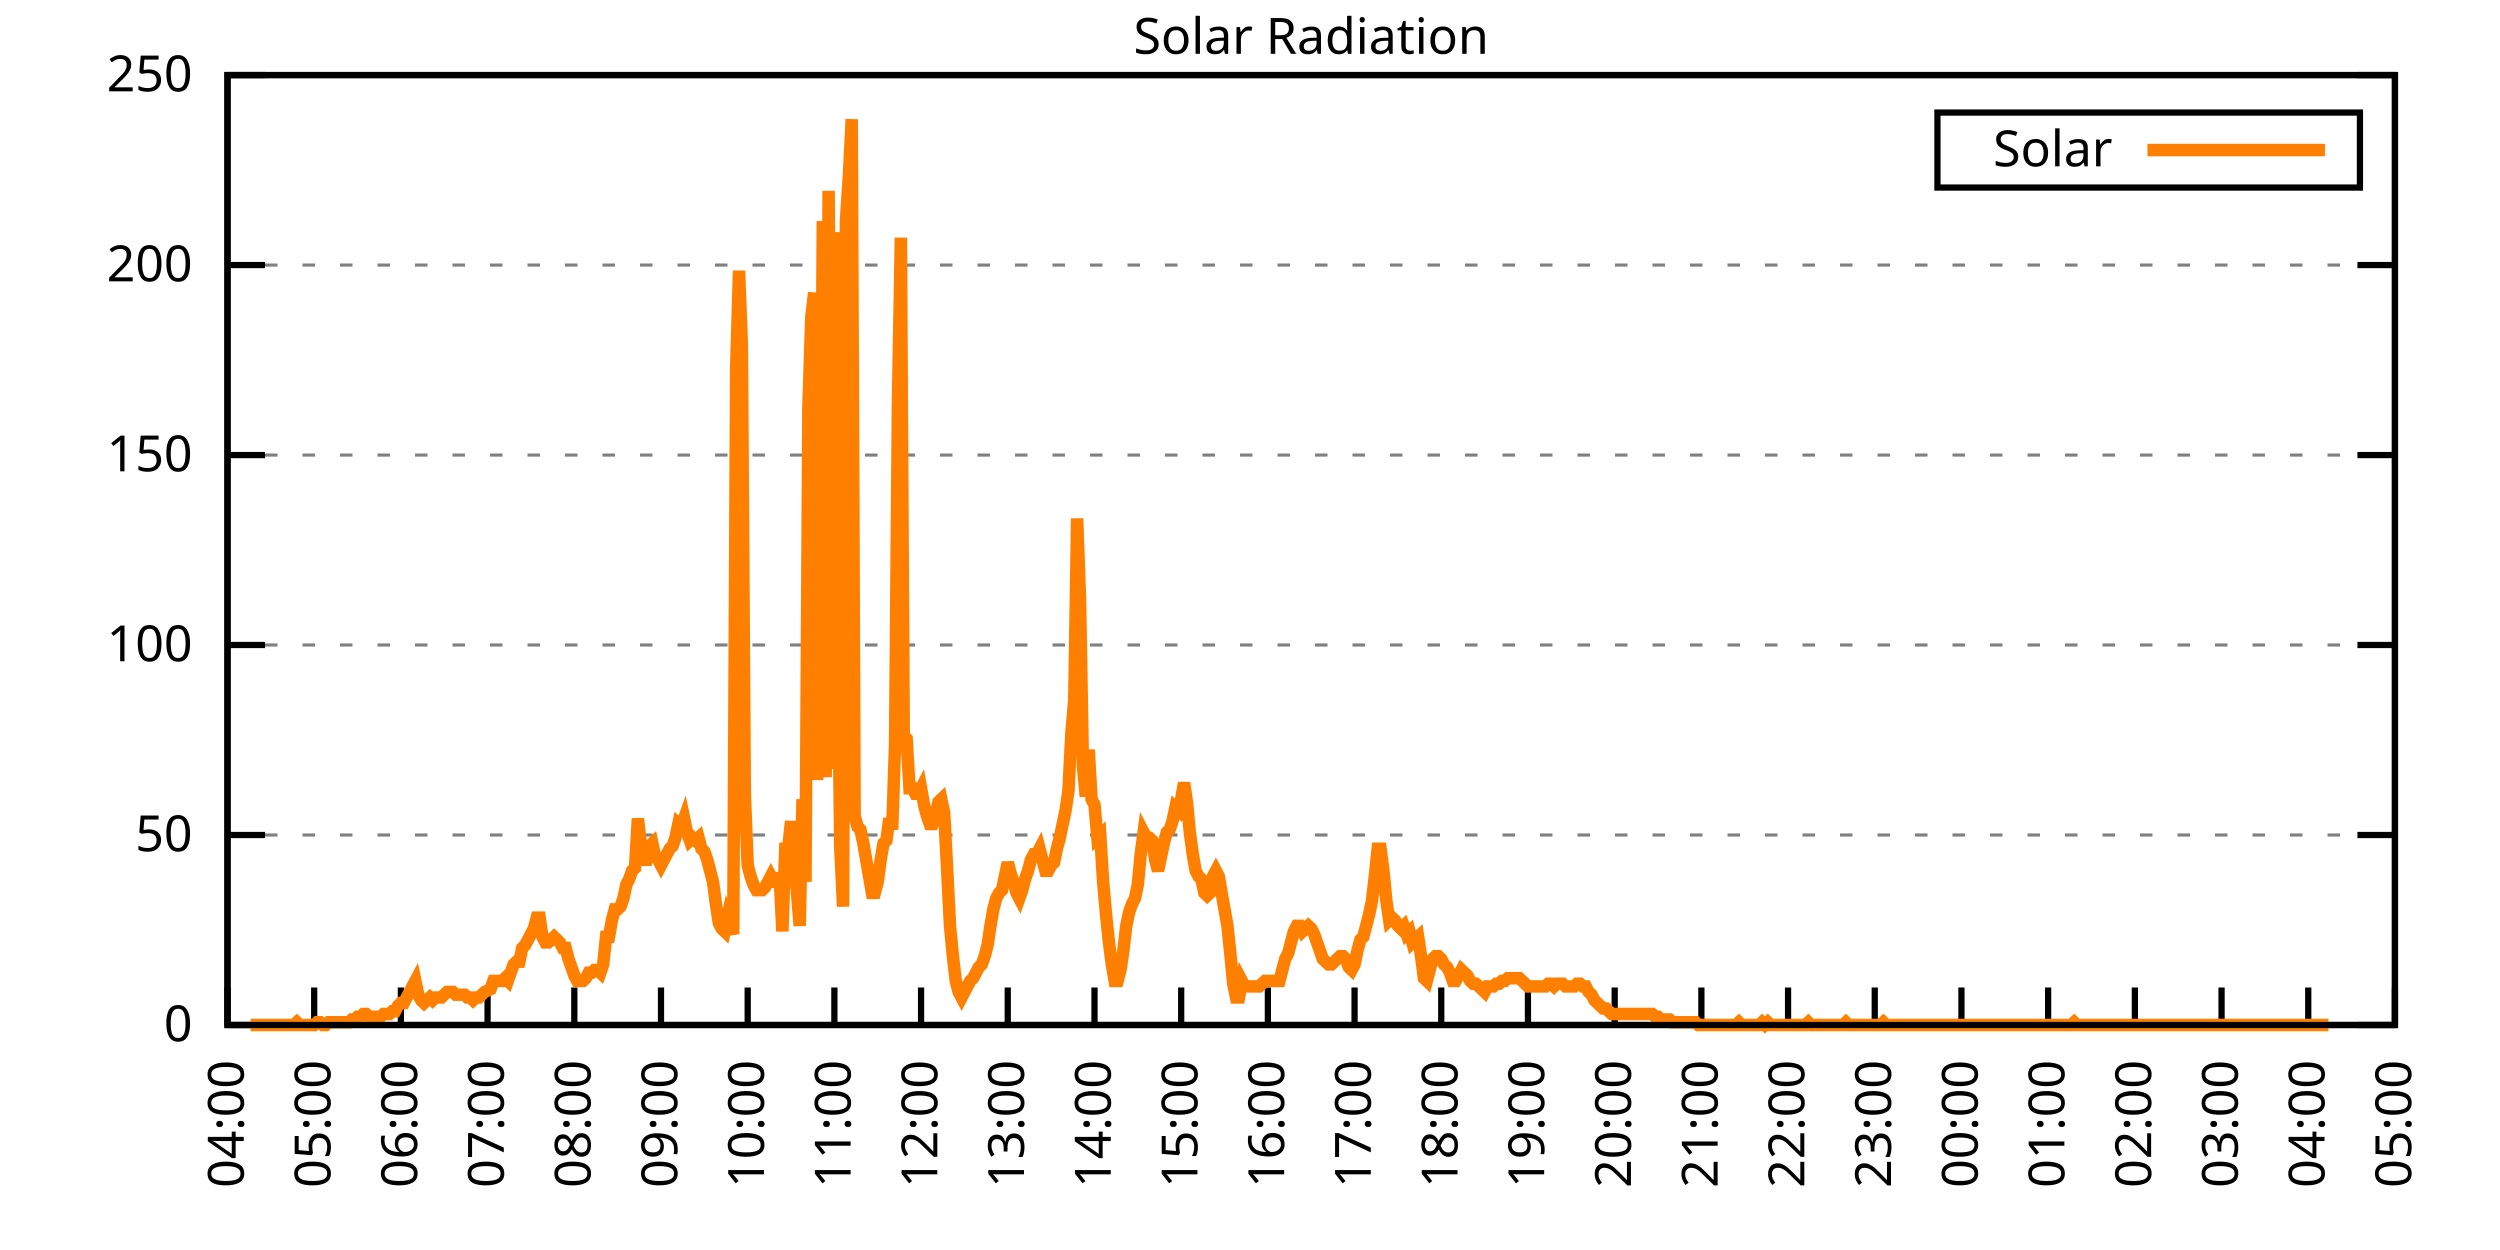
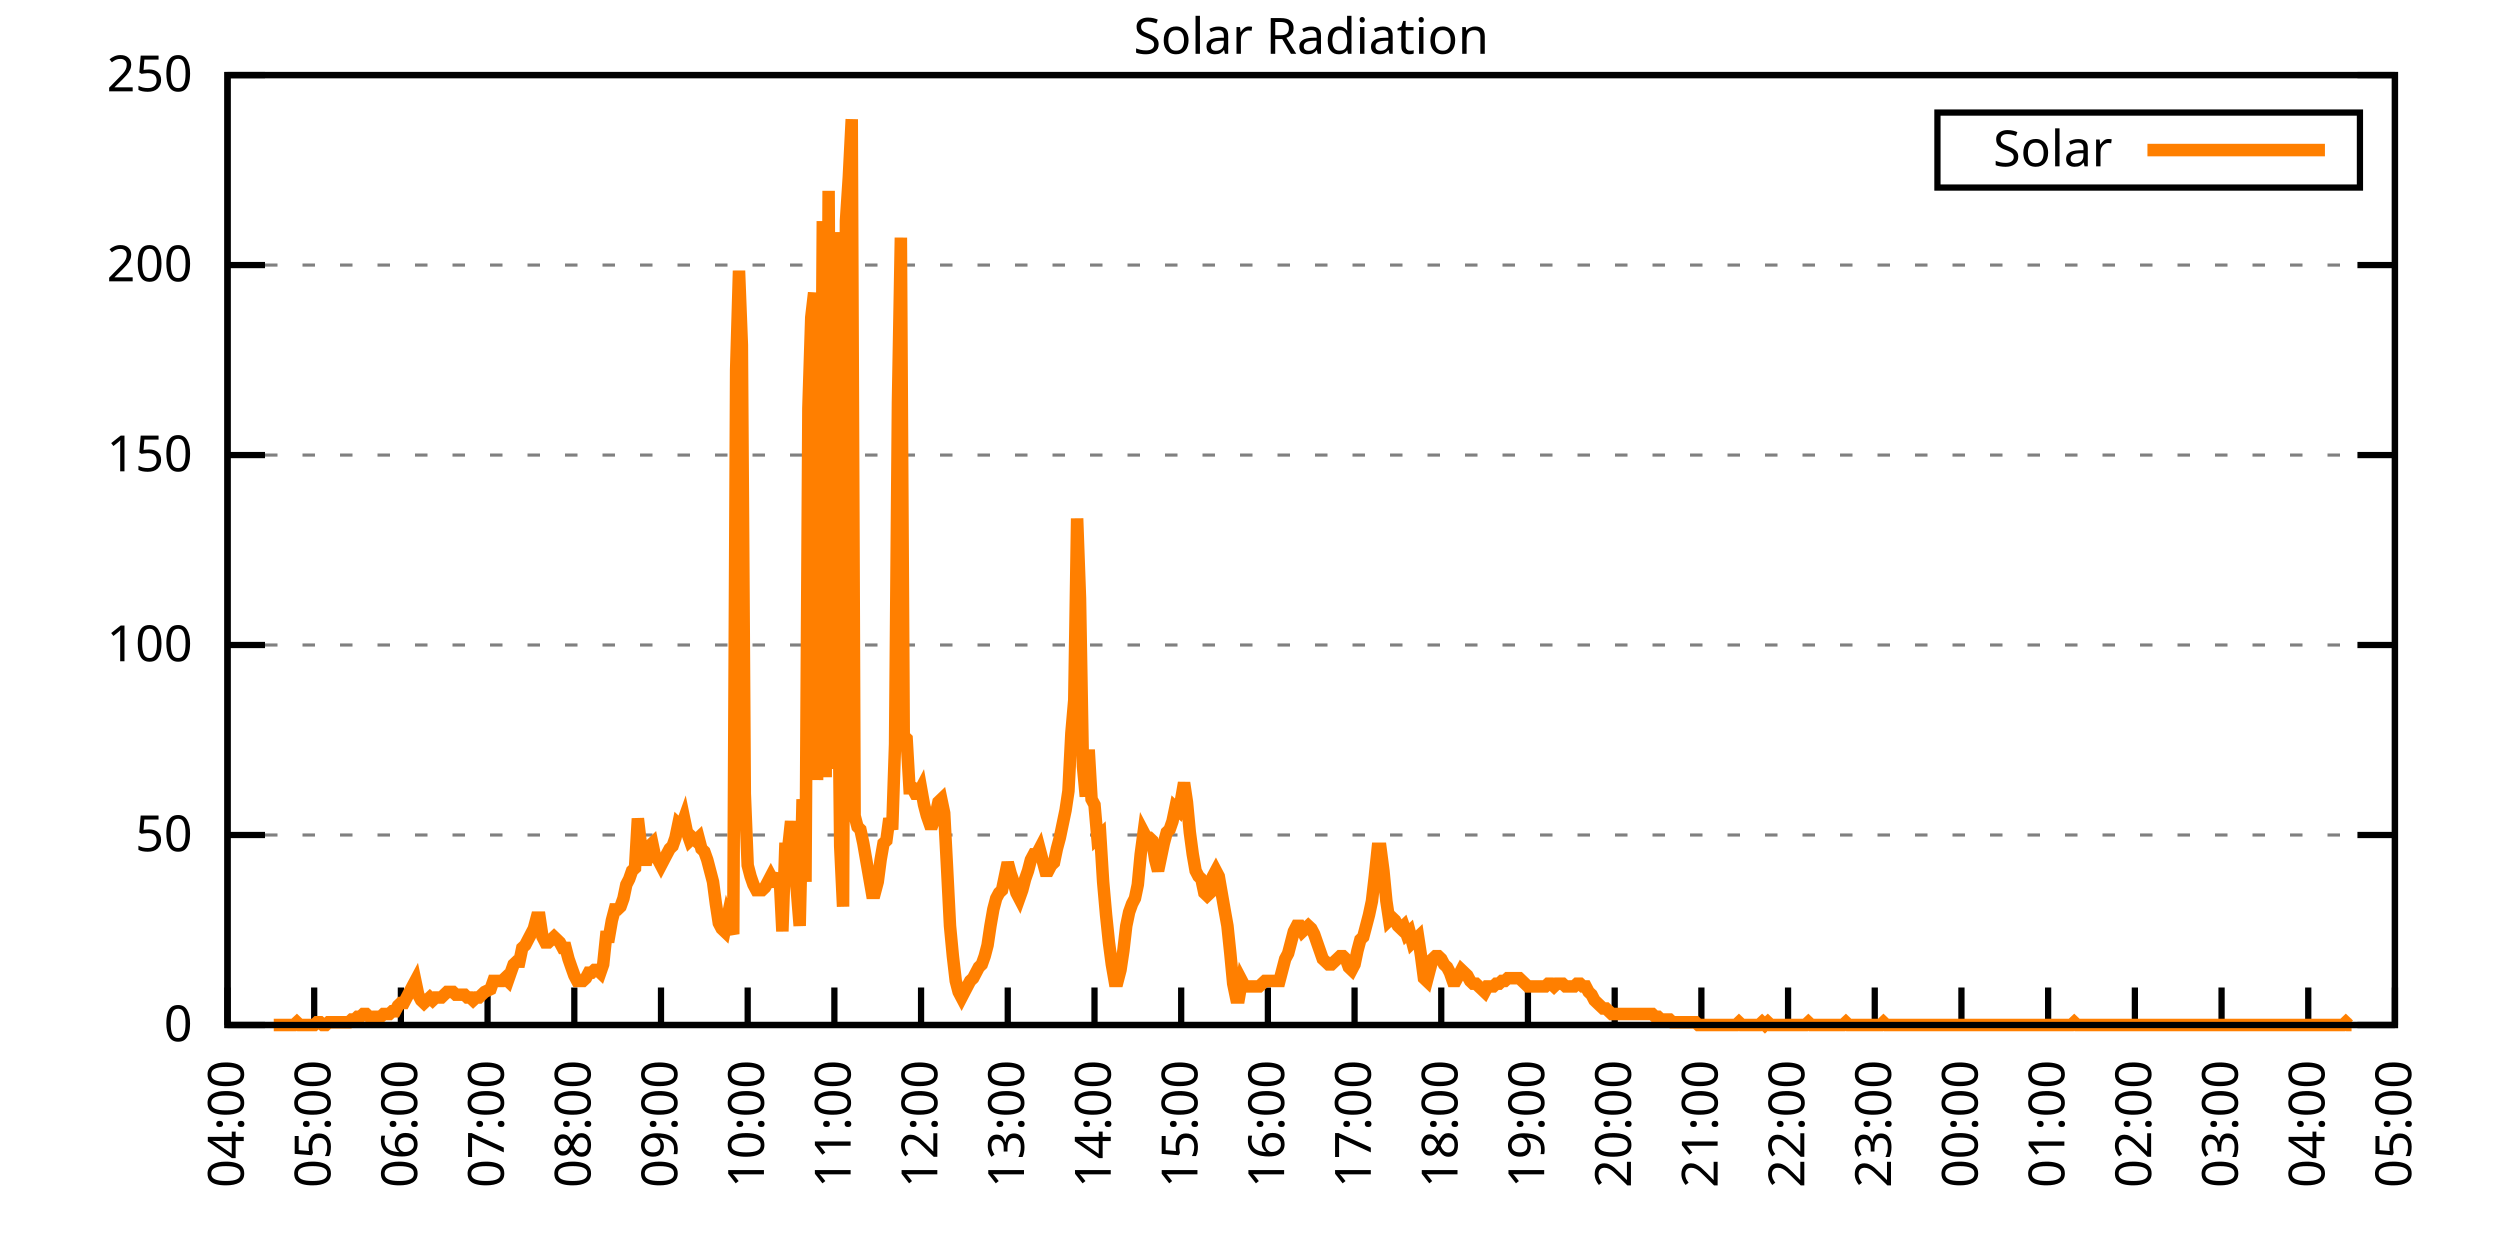
<svg xmlns="http://www.w3.org/2000/svg" xmlns:xlink="http://www.w3.org/1999/xlink" width="400" height="200" viewBox="0 0 400 200">
  <g id="gnuplot_canvas">
    <rect x="0" y="0" width="400" height="200" fill="none" />
    <defs>
      <circle id="gpDot" r="0.5" stroke-width="0.5" stroke="currentColor" />
      <path id="gpPt0" stroke-width="0.333" stroke="currentColor" d="M-1,0 h2 M0,-1 v2" />
      <path id="gpPt1" stroke-width="0.333" stroke="currentColor" d="M-1,-1 L1,1 M1,-1 L-1,1" />
      <path id="gpPt2" stroke-width="0.333" stroke="currentColor" d="M-1,0 L1,0 M0,-1 L0,1 M-1,-1 L1,1 M-1,1 L1,-1" />
      <rect id="gpPt3" stroke-width="0.333" stroke="currentColor" x="-1" y="-1" width="2" height="2" />
      <rect id="gpPt4" stroke-width="0.333" stroke="currentColor" fill="currentColor" x="-1" y="-1" width="2" height="2" />
      <circle id="gpPt5" stroke-width="0.333" stroke="currentColor" cx="0" cy="0" r="1" />
      <use xlink:href="#gpPt5" id="gpPt6" fill="currentColor" stroke="none" />
      <path id="gpPt7" stroke-width="0.333" stroke="currentColor" d="M0,-1.33 L-1.33,0.67 L1.33,0.67 z" />
      <use xlink:href="#gpPt7" id="gpPt8" fill="currentColor" stroke="none" />
      <use xlink:href="#gpPt7" id="gpPt9" stroke="currentColor" transform="rotate(180)" />
      <use xlink:href="#gpPt9" id="gpPt10" fill="currentColor" stroke="none" />
      <use xlink:href="#gpPt3" id="gpPt11" stroke="currentColor" transform="rotate(45)" />
      <use xlink:href="#gpPt11" id="gpPt12" fill="currentColor" stroke="none" />
      <path id="gpPt13" stroke-width="0.333" stroke="currentColor" d="M0,1.330 L1.265,0.411 L0.782,-1.067 L-0.782,-1.076 L-1.265,0.411 z" />
      <use xlink:href="#gpPt13" id="gpPt14" fill="currentColor" stroke="none" />
      <filter id="textbox" filterUnits="objectBoundingBox" x="0" y="0" height="1" width="1">
        <feFlood flood-color="white" flood-opacity="1" result="bgnd" />
        <feComposite in="SourceGraphic" in2="bgnd" operator="atop" />
      </filter>
      <filter id="greybox" filterUnits="objectBoundingBox" x="0" y="0" height="1" width="1">
        <feFlood flood-color="lightgrey" flood-opacity="1" result="grey" />
        <feComposite in="SourceGraphic" in2="grey" operator="atop" />
      </filter>
    </defs>
    <g fill="none" color="white" stroke="currentColor" stroke-width="1.00" stroke-linecap="butt" stroke-linejoin="miter">
</g>
    <g fill="none" color="black" stroke="currentColor" stroke-width="1.00" stroke-linecap="butt" stroke-linejoin="miter">
      <g stroke="none" shape-rendering="crispEdges">
        <polygon fill="rgb(255, 255, 255)" points="36.40,164.00 383.18,164.00 383.18,12.02 36.40,12.02 " />
      </g>
    </g>
    <g fill="none" color="black" stroke="currentColor" stroke-width="1.00" stroke-linecap="butt" stroke-linejoin="miter">
</g>
    <g fill="none" color="black" stroke="black" stroke-width="0.50" stroke-linecap="butt" stroke-linejoin="miter">
</g>
    <g fill="none" color="gray" stroke="currentColor" stroke-width="0.50" stroke-linecap="butt" stroke-linejoin="miter">
      <path stroke="gray" stroke-dasharray="2,4" class="gridline" d="M36.40,164.00 L383.19,164.00  " />
    </g>
    <g fill="none" color="gray" stroke="gray" stroke-width="1.00" stroke-linecap="butt" stroke-linejoin="miter">
</g>
    <g fill="none" color="black" stroke="currentColor" stroke-width="1.00" stroke-linecap="butt" stroke-linejoin="miter">
      <path stroke="black" d="M36.40,164.00 L42.40,164.00 M383.19,164.00 L377.19,164.00  " />
      <g transform="translate(30.80,166.60)" stroke="none" fill="black" font-family="Sans" font-size="8.00" text-anchor="end">
        <text>
          <tspan font-family="Sans"> 0</tspan>
        </text>
      </g>
    </g>
    <g fill="none" color="black" stroke="currentColor" stroke-width="1.00" stroke-linecap="butt" stroke-linejoin="miter">
</g>
    <g fill="none" color="black" stroke="black" stroke-width="0.50" stroke-linecap="butt" stroke-linejoin="miter">
</g>
    <g fill="none" color="gray" stroke="currentColor" stroke-width="0.50" stroke-linecap="butt" stroke-linejoin="miter">
      <path stroke="gray" stroke-dasharray="2,4" class="gridline" d="M36.40,133.60 L383.19,133.60  " />
    </g>
    <g fill="none" color="gray" stroke="gray" stroke-width="1.00" stroke-linecap="butt" stroke-linejoin="miter">
</g>
    <g fill="none" color="black" stroke="currentColor" stroke-width="1.00" stroke-linecap="butt" stroke-linejoin="miter">
      <path stroke="black" d="M36.40,133.60 L42.40,133.60 M383.19,133.60 L377.19,133.60  " />
      <g transform="translate(30.80,136.20)" stroke="none" fill="black" font-family="Sans" font-size="8.00" text-anchor="end">
        <text>
          <tspan font-family="Sans"> 50</tspan>
        </text>
      </g>
    </g>
    <g fill="none" color="black" stroke="currentColor" stroke-width="1.00" stroke-linecap="butt" stroke-linejoin="miter">
</g>
    <g fill="none" color="black" stroke="black" stroke-width="0.50" stroke-linecap="butt" stroke-linejoin="miter">
</g>
    <g fill="none" color="gray" stroke="currentColor" stroke-width="0.50" stroke-linecap="butt" stroke-linejoin="miter">
      <path stroke="gray" stroke-dasharray="2,4" class="gridline" d="M36.40,103.20 L383.19,103.20  " />
    </g>
    <g fill="none" color="gray" stroke="gray" stroke-width="1.00" stroke-linecap="butt" stroke-linejoin="miter">
</g>
    <g fill="none" color="black" stroke="currentColor" stroke-width="1.00" stroke-linecap="butt" stroke-linejoin="miter">
      <path stroke="black" d="M36.40,103.20 L42.40,103.20 M383.19,103.20 L377.19,103.20  " />
      <g transform="translate(30.80,105.80)" stroke="none" fill="black" font-family="Sans" font-size="8.00" text-anchor="end">
        <text>
          <tspan font-family="Sans"> 100</tspan>
        </text>
      </g>
    </g>
    <g fill="none" color="black" stroke="currentColor" stroke-width="1.00" stroke-linecap="butt" stroke-linejoin="miter">
</g>
    <g fill="none" color="black" stroke="black" stroke-width="0.50" stroke-linecap="butt" stroke-linejoin="miter">
</g>
    <g fill="none" color="gray" stroke="currentColor" stroke-width="0.50" stroke-linecap="butt" stroke-linejoin="miter">
      <path stroke="gray" stroke-dasharray="2,4" class="gridline" d="M36.40,72.81 L383.19,72.81  " />
    </g>
    <g fill="none" color="gray" stroke="gray" stroke-width="1.00" stroke-linecap="butt" stroke-linejoin="miter">
</g>
    <g fill="none" color="black" stroke="currentColor" stroke-width="1.00" stroke-linecap="butt" stroke-linejoin="miter">
      <path stroke="black" d="M36.40,72.81 L42.40,72.81 M383.19,72.81 L377.19,72.81  " />
      <g transform="translate(30.80,75.41)" stroke="none" fill="black" font-family="Sans" font-size="8.00" text-anchor="end">
        <text>
          <tspan font-family="Sans"> 150</tspan>
        </text>
      </g>
    </g>
    <g fill="none" color="black" stroke="currentColor" stroke-width="1.00" stroke-linecap="butt" stroke-linejoin="miter">
</g>
    <g fill="none" color="black" stroke="black" stroke-width="0.50" stroke-linecap="butt" stroke-linejoin="miter">
</g>
    <g fill="none" color="gray" stroke="currentColor" stroke-width="0.50" stroke-linecap="butt" stroke-linejoin="miter">
      <path stroke="gray" stroke-dasharray="2,4" class="gridline" d="M36.40,42.41 L383.19,42.41  " />
    </g>
    <g fill="none" color="gray" stroke="gray" stroke-width="1.00" stroke-linecap="butt" stroke-linejoin="miter">
</g>
    <g fill="none" color="black" stroke="currentColor" stroke-width="1.00" stroke-linecap="butt" stroke-linejoin="miter">
      <path stroke="black" d="M36.40,42.41 L42.40,42.41 M383.19,42.41 L377.19,42.41  " />
      <g transform="translate(30.80,45.01)" stroke="none" fill="black" font-family="Sans" font-size="8.00" text-anchor="end">
        <text>
          <tspan font-family="Sans"> 200</tspan>
        </text>
      </g>
    </g>
    <g fill="none" color="black" stroke="currentColor" stroke-width="1.00" stroke-linecap="butt" stroke-linejoin="miter">
</g>
    <g fill="none" color="black" stroke="black" stroke-width="0.50" stroke-linecap="butt" stroke-linejoin="miter">
</g>
    <g fill="none" color="gray" stroke="currentColor" stroke-width="0.50" stroke-linecap="butt" stroke-linejoin="miter">
      <path stroke="gray" stroke-dasharray="2,4" class="gridline" d="M36.40,12.01 L383.19,12.01  " />
    </g>
    <g fill="none" color="gray" stroke="gray" stroke-width="1.00" stroke-linecap="butt" stroke-linejoin="miter">
</g>
    <g fill="none" color="black" stroke="currentColor" stroke-width="1.00" stroke-linecap="butt" stroke-linejoin="miter">
      <path stroke="black" d="M36.40,12.01 L42.40,12.01 M383.19,12.01 L377.19,12.01  " />
      <g transform="translate(30.80,14.61)" stroke="none" fill="black" font-family="Sans" font-size="8.00" text-anchor="end">
        <text>
          <tspan font-family="Sans"> 250</tspan>
        </text>
      </g>
    </g>
    <g fill="none" color="black" stroke="currentColor" stroke-width="1.00" stroke-linecap="butt" stroke-linejoin="miter">
      <path stroke="black" d="M36.40,164.00 L36.40,158.00  " />
      <g transform="translate(39.00,169.60) rotate(270.00)" stroke="none" fill="black" font-family="Sans" font-size="8.00" text-anchor="end">
        <text>
          <tspan font-family="Sans">04:00</tspan>
        </text>
      </g>
    </g>
    <g fill="none" color="black" stroke="currentColor" stroke-width="1.00" stroke-linecap="butt" stroke-linejoin="miter">
      <path stroke="black" d="M50.27,164.00 L50.27,158.00  " />
      <g transform="translate(52.87,169.60) rotate(270.00)" stroke="none" fill="black" font-family="Sans" font-size="8.00" text-anchor="end">
        <text>
          <tspan font-family="Sans">05:00</tspan>
        </text>
      </g>
    </g>
    <g fill="none" color="black" stroke="currentColor" stroke-width="1.00" stroke-linecap="butt" stroke-linejoin="miter">
      <path stroke="black" d="M64.14,164.00 L64.14,158.00  " />
      <g transform="translate(66.74,169.60) rotate(270.00)" stroke="none" fill="black" font-family="Sans" font-size="8.00" text-anchor="end">
        <text>
          <tspan font-family="Sans">06:00</tspan>
        </text>
      </g>
    </g>
    <g fill="none" color="black" stroke="currentColor" stroke-width="1.00" stroke-linecap="butt" stroke-linejoin="miter">
      <path stroke="black" d="M78.01,164.00 L78.01,158.00  " />
      <g transform="translate(80.61,169.60) rotate(270.00)" stroke="none" fill="black" font-family="Sans" font-size="8.00" text-anchor="end">
        <text>
          <tspan font-family="Sans">07:00</tspan>
        </text>
      </g>
    </g>
    <g fill="none" color="black" stroke="currentColor" stroke-width="1.00" stroke-linecap="butt" stroke-linejoin="miter">
      <path stroke="black" d="M91.89,164.00 L91.89,158.00  " />
      <g transform="translate(94.49,169.60) rotate(270.00)" stroke="none" fill="black" font-family="Sans" font-size="8.00" text-anchor="end">
        <text>
          <tspan font-family="Sans">08:00</tspan>
        </text>
      </g>
    </g>
    <g fill="none" color="black" stroke="currentColor" stroke-width="1.00" stroke-linecap="butt" stroke-linejoin="miter">
      <path stroke="black" d="M105.76,164.00 L105.76,158.00  " />
      <g transform="translate(108.36,169.60) rotate(270.00)" stroke="none" fill="black" font-family="Sans" font-size="8.00" text-anchor="end">
        <text>
          <tspan font-family="Sans">09:00</tspan>
        </text>
      </g>
    </g>
    <g fill="none" color="black" stroke="currentColor" stroke-width="1.00" stroke-linecap="butt" stroke-linejoin="miter">
      <path stroke="black" d="M119.63,164.00 L119.63,158.00  " />
      <g transform="translate(122.23,169.60) rotate(270.00)" stroke="none" fill="black" font-family="Sans" font-size="8.00" text-anchor="end">
        <text>
          <tspan font-family="Sans">10:00</tspan>
        </text>
      </g>
    </g>
    <g fill="none" color="black" stroke="currentColor" stroke-width="1.00" stroke-linecap="butt" stroke-linejoin="miter">
      <path stroke="black" d="M133.50,164.00 L133.50,158.00  " />
      <g transform="translate(136.10,169.60) rotate(270.00)" stroke="none" fill="black" font-family="Sans" font-size="8.00" text-anchor="end">
        <text>
          <tspan font-family="Sans">11:00</tspan>
        </text>
      </g>
    </g>
    <g fill="none" color="black" stroke="currentColor" stroke-width="1.00" stroke-linecap="butt" stroke-linejoin="miter">
      <path stroke="black" d="M147.37,164.00 L147.37,158.00  " />
      <g transform="translate(149.97,169.60) rotate(270.00)" stroke="none" fill="black" font-family="Sans" font-size="8.00" text-anchor="end">
        <text>
          <tspan font-family="Sans">12:00</tspan>
        </text>
      </g>
    </g>
    <g fill="none" color="black" stroke="currentColor" stroke-width="1.00" stroke-linecap="butt" stroke-linejoin="miter">
      <path stroke="black" d="M161.24,164.00 L161.24,158.00  " />
      <g transform="translate(163.84,169.60) rotate(270.00)" stroke="none" fill="black" font-family="Sans" font-size="8.00" text-anchor="end">
        <text>
          <tspan font-family="Sans">13:00</tspan>
        </text>
      </g>
    </g>
    <g fill="none" color="black" stroke="currentColor" stroke-width="1.00" stroke-linecap="butt" stroke-linejoin="miter">
      <path stroke="black" d="M175.12,164.00 L175.12,158.00  " />
      <g transform="translate(177.72,169.60) rotate(270.00)" stroke="none" fill="black" font-family="Sans" font-size="8.00" text-anchor="end">
        <text>
          <tspan font-family="Sans">14:00</tspan>
        </text>
      </g>
    </g>
    <g fill="none" color="black" stroke="currentColor" stroke-width="1.00" stroke-linecap="butt" stroke-linejoin="miter">
      <path stroke="black" d="M188.99,164.00 L188.99,158.00  " />
      <g transform="translate(191.59,169.60) rotate(270.00)" stroke="none" fill="black" font-family="Sans" font-size="8.00" text-anchor="end">
        <text>
          <tspan font-family="Sans">15:00</tspan>
        </text>
      </g>
    </g>
    <g fill="none" color="black" stroke="currentColor" stroke-width="1.00" stroke-linecap="butt" stroke-linejoin="miter">
      <path stroke="black" d="M202.86,164.00 L202.86,158.00  " />
      <g transform="translate(205.46,169.60) rotate(270.00)" stroke="none" fill="black" font-family="Sans" font-size="8.00" text-anchor="end">
        <text>
          <tspan font-family="Sans">16:00</tspan>
        </text>
      </g>
    </g>
    <g fill="none" color="black" stroke="currentColor" stroke-width="1.00" stroke-linecap="butt" stroke-linejoin="miter">
      <path stroke="black" d="M216.73,164.00 L216.73,158.00  " />
      <g transform="translate(219.33,169.60) rotate(270.00)" stroke="none" fill="black" font-family="Sans" font-size="8.00" text-anchor="end">
        <text>
          <tspan font-family="Sans">17:00</tspan>
        </text>
      </g>
    </g>
    <g fill="none" color="black" stroke="currentColor" stroke-width="1.00" stroke-linecap="butt" stroke-linejoin="miter">
      <path stroke="black" d="M230.60,164.00 L230.60,158.00  " />
      <g transform="translate(233.20,169.60) rotate(270.00)" stroke="none" fill="black" font-family="Sans" font-size="8.00" text-anchor="end">
        <text>
          <tspan font-family="Sans">18:00</tspan>
        </text>
      </g>
    </g>
    <g fill="none" color="black" stroke="currentColor" stroke-width="1.00" stroke-linecap="butt" stroke-linejoin="miter">
      <path stroke="black" d="M244.47,164.00 L244.47,158.00  " />
      <g transform="translate(247.07,169.60) rotate(270.00)" stroke="none" fill="black" font-family="Sans" font-size="8.00" text-anchor="end">
        <text>
          <tspan font-family="Sans">19:00</tspan>
        </text>
      </g>
    </g>
    <g fill="none" color="black" stroke="currentColor" stroke-width="1.00" stroke-linecap="butt" stroke-linejoin="miter">
      <path stroke="black" d="M258.35,164.00 L258.35,158.00  " />
      <g transform="translate(260.95,169.60) rotate(270.00)" stroke="none" fill="black" font-family="Sans" font-size="8.00" text-anchor="end">
        <text>
          <tspan font-family="Sans">20:00</tspan>
        </text>
      </g>
    </g>
    <g fill="none" color="black" stroke="currentColor" stroke-width="1.00" stroke-linecap="butt" stroke-linejoin="miter">
      <path stroke="black" d="M272.22,164.00 L272.22,158.00  " />
      <g transform="translate(274.82,169.60) rotate(270.00)" stroke="none" fill="black" font-family="Sans" font-size="8.00" text-anchor="end">
        <text>
          <tspan font-family="Sans">21:00</tspan>
        </text>
      </g>
    </g>
    <g fill="none" color="black" stroke="currentColor" stroke-width="1.00" stroke-linecap="butt" stroke-linejoin="miter">
      <path stroke="black" d="M286.09,164.00 L286.09,158.00  " />
      <g transform="translate(288.69,169.60) rotate(270.00)" stroke="none" fill="black" font-family="Sans" font-size="8.00" text-anchor="end">
        <text>
          <tspan font-family="Sans">22:00</tspan>
        </text>
      </g>
    </g>
    <g fill="none" color="black" stroke="currentColor" stroke-width="1.00" stroke-linecap="butt" stroke-linejoin="miter">
      <path stroke="black" d="M299.96,164.00 L299.96,158.00  " />
      <g transform="translate(302.56,169.60) rotate(270.00)" stroke="none" fill="black" font-family="Sans" font-size="8.00" text-anchor="end">
        <text>
          <tspan font-family="Sans">23:00</tspan>
        </text>
      </g>
    </g>
    <g fill="none" color="black" stroke="currentColor" stroke-width="1.00" stroke-linecap="butt" stroke-linejoin="miter">
      <path stroke="black" d="M313.83,164.00 L313.83,158.00  " />
      <g transform="translate(316.43,169.60) rotate(270.00)" stroke="none" fill="black" font-family="Sans" font-size="8.00" text-anchor="end">
        <text>
          <tspan font-family="Sans">00:00</tspan>
        </text>
      </g>
    </g>
    <g fill="none" color="black" stroke="currentColor" stroke-width="1.00" stroke-linecap="butt" stroke-linejoin="miter">
      <path stroke="black" d="M327.70,164.00 L327.70,158.00  " />
      <g transform="translate(330.30,169.60) rotate(270.00)" stroke="none" fill="black" font-family="Sans" font-size="8.00" text-anchor="end">
        <text>
          <tspan font-family="Sans">01:00</tspan>
        </text>
      </g>
    </g>
    <g fill="none" color="black" stroke="currentColor" stroke-width="1.00" stroke-linecap="butt" stroke-linejoin="miter">
      <path stroke="black" d="M341.58,164.00 L341.58,158.00  " />
      <g transform="translate(344.18,169.60) rotate(270.00)" stroke="none" fill="black" font-family="Sans" font-size="8.00" text-anchor="end">
        <text>
          <tspan font-family="Sans">02:00</tspan>
        </text>
      </g>
    </g>
    <g fill="none" color="black" stroke="currentColor" stroke-width="1.00" stroke-linecap="butt" stroke-linejoin="miter">
      <path stroke="black" d="M355.45,164.00 L355.45,158.00  " />
      <g transform="translate(358.05,169.60) rotate(270.00)" stroke="none" fill="black" font-family="Sans" font-size="8.00" text-anchor="end">
        <text>
          <tspan font-family="Sans">03:00</tspan>
        </text>
      </g>
    </g>
    <g fill="none" color="black" stroke="currentColor" stroke-width="1.00" stroke-linecap="butt" stroke-linejoin="miter">
      <path stroke="black" d="M369.32,164.00 L369.32,158.00  " />
      <g transform="translate(371.92,169.60) rotate(270.00)" stroke="none" fill="black" font-family="Sans" font-size="8.00" text-anchor="end">
        <text>
          <tspan font-family="Sans">04:00</tspan>
        </text>
      </g>
    </g>
    <g fill="none" color="black" stroke="currentColor" stroke-width="1.00" stroke-linecap="butt" stroke-linejoin="miter">
      <path stroke="black" d="M383.19,164.00 L383.19,158.00  " />
      <g transform="translate(385.79,169.60) rotate(270.00)" stroke="none" fill="black" font-family="Sans" font-size="8.00" text-anchor="end">
        <text>
          <tspan font-family="Sans">05:00</tspan>
        </text>
      </g>
    </g>
    <g fill="none" color="black" stroke="currentColor" stroke-width="1.00" stroke-linecap="butt" stroke-linejoin="miter">
</g>
    <g fill="none" color="black" stroke="currentColor" stroke-width="1.00" stroke-linecap="butt" stroke-linejoin="miter">
      <path stroke="black" d="M36.40,12.01 L36.40,164.00 L383.19,164.00 L383.19,12.01 L36.40,12.01 Z  " />
    </g>
    <g fill="none" color="black" stroke="currentColor" stroke-width="1.00" stroke-linecap="butt" stroke-linejoin="miter">
</g>
    <g fill="none" color="black" stroke="currentColor" stroke-width="1.00" stroke-linecap="butt" stroke-linejoin="miter">
      <path stroke="black" d="M309.99,30.01 L309.99,18.01 L377.59,18.01 L377.59,30.01 L309.99,30.01 Z  " />
    </g>
    <g id="Solar_Radiation_plot_1">
      <g fill="none" color="white" stroke="black" stroke-width="2.00" stroke-linecap="butt" stroke-linejoin="miter">
</g>
      <g fill="none" color="black" stroke="currentColor" stroke-width="2.00" stroke-linecap="butt" stroke-linejoin="miter">
        <g transform="translate(337.99,26.61)" stroke="none" fill="black" font-family="Sans" font-size="8.00" text-anchor="end">
          <text>
            <tspan font-family="Sans">Solar</tspan>
          </text>
        </g>
      </g>
      <g fill="none" color="black" stroke="currentColor" stroke-width="2.00" stroke-linecap="butt" stroke-linejoin="miter">
-         <path stroke="rgb(255, 127,   0)" d="M343.59,24.01 L371.99,24.01 M40.10,164.00 L40.56,164.00 L41.02,164.00 L41.49,164.00 L41.95,164.00 L42.41,164.00   L42.87,164.00 L43.34,164.00 L43.80,164.00 L44.26,164.00 L44.72,164.00 L45.19,164.00 L45.65,164.00 L46.11,164.00   L46.57,164.00 L47.03,164.00 L47.50,163.56 L47.96,164.00 L48.42,164.00 L48.88,164.00 L49.35,164.00 L49.81,164.00   L50.27,164.00 L50.73,163.56 L51.20,163.56 L51.66,164.00 L52.12,164.00 L52.58,163.56 L53.05,163.56 L53.51,163.56   L53.97,163.56 L54.43,163.56 L54.90,163.56 L55.36,163.56 L55.82,163.56 L56.28,163.12 L56.75,163.12 L57.21,162.68   L57.67,162.68 L58.13,162.24 L58.59,162.24 L59.06,162.68 L59.52,163.12 L59.98,162.68 L60.44,162.68 L60.91,162.68   L61.37,162.24 L61.83,162.24 L62.29,162.24 L62.76,161.80 L63.22,161.80 L63.68,160.92 L64.14,160.48 L64.61,160.48   L65.07,159.60 L65.53,158.71 L65.99,157.83 L66.46,156.95 L66.92,159.15 L67.38,160.04 L67.84,160.48 L68.30,160.04   L68.77,159.60 L69.23,160.04 L69.69,159.60 L70.15,159.60 L70.62,159.60 L71.08,159.15 L71.54,158.71 L72.00,158.71   L72.47,158.71 L72.93,159.15 L73.39,159.15 L73.85,159.15 L74.32,159.15 L74.78,159.60 L75.24,159.60 L75.70,160.04   L76.17,159.60 L76.63,159.60 L77.09,159.15 L77.55,158.71 L78.48,158.27 L78.94,156.95 L79.40,156.95 L79.86,156.95   L80.33,156.95 L80.79,156.51 L81.25,156.95 L81.71,155.63 L82.18,154.31 L82.64,153.87 L83.10,153.87 L83.56,151.67   L84.03,151.23 L84.49,150.34 L84.95,149.46 L85.41,148.58 L85.88,146.82 L86.34,146.82 L86.80,149.90 L87.26,150.79   L87.72,150.79 L88.19,150.34 L88.65,149.90 L89.11,150.34 L89.57,150.79 L90.04,151.67 L90.50,151.67 L90.96,153.43   L91.42,154.75 L91.89,156.07 L92.35,156.95 L92.81,156.95 L93.27,156.95 L93.74,156.51 L94.20,155.63 L94.66,155.63   L95.12,155.19 L95.59,155.19 L96.05,155.63 L96.51,154.31 L96.97,149.90 L97.44,149.90 L97.90,147.26 L98.36,145.50   L98.82,145.50 L99.28,145.06 L99.75,143.74 L100.21,141.54 L100.67,140.65 L101.13,139.33 L101.60,138.89 L102.06,130.96   L102.52,134.93 L102.98,137.57 L103.45,137.57 L103.91,135.37 L104.37,134.93 L104.83,137.13 L105.30,137.57 L105.76,138.45   L106.22,137.57 L106.68,136.69 L107.15,135.81 L107.61,135.37 L108.07,134.05 L108.53,131.84 L108.99,132.28 L109.46,130.96   L109.92,133.17 L110.38,134.49 L110.84,134.05 L111.31,134.49 L111.77,134.05 L112.23,135.81 L112.69,136.25 L113.16,137.57   L113.62,139.33 L114.08,141.09 L114.54,144.62 L115.01,147.70 L115.47,148.58 L115.93,149.02 L116.39,146.82 L116.86,148.14   L117.32,149.46 L117.78,59.16 L118.24,43.31 L118.70,55.20 L119.17,127.00 L119.63,138.45 L120.09,140.21 L120.55,141.54   L121.02,142.42 L121.48,142.42 L121.94,142.42 L122.40,141.98 L122.87,141.09 L123.33,140.21 L123.79,141.09 L124.25,141.09   L124.72,139.77 L125.18,149.02 L125.64,135.81 L126.10,135.81 L126.57,131.40 L127.03,137.13 L127.49,142.42 L127.95,148.14   L128.41,127.88 L128.88,141.09 L129.34,65.33 L129.80,50.79 L130.26,46.83 L130.73,124.80 L131.19,103.21 L131.65,35.38   L132.11,124.36 L132.58,30.53 L133.04,123.03 L133.50,37.14 L133.96,92.64 L134.43,135.37 L134.89,145.06 L135.35,35.38   L135.81,28.33 L136.28,19.08 L136.74,130.52 L137.20,132.28 L137.66,132.73 L138.13,134.93 L138.59,137.57 L139.05,140.21   L139.51,142.86 L139.97,142.86 L140.44,141.09 L140.90,137.57 L141.36,134.93 L141.82,134.49 L142.29,130.96 L142.75,132.73   L143.21,119.07 L143.67,64.45 L144.14,38.02 L144.60,117.75 L145.06,118.19 L145.52,126.12 L145.99,126.12 L146.45,127.00   L146.91,127.00 L147.37,126.12 L147.84,128.76 L148.30,130.52 L148.76,131.84 L149.22,131.84 L149.68,130.52 L150.15,128.32   L150.61,127.88 L151.07,130.08 L151.53,138.89 L152.00,148.14 L152.46,152.99 L152.92,156.95 L153.38,158.71 L153.85,159.60   L154.31,158.71 L154.77,157.83 L155.23,156.95 L155.70,156.51 L156.16,155.63 L156.62,154.75 L157.08,154.31 L157.55,152.99   L158.01,151.23 L158.47,148.14 L158.93,145.50 L159.39,143.74 L159.86,142.86 L160.32,142.42 L160.78,140.21 L161.24,138.01   L161.71,139.77 L162.17,141.09 L162.63,142.86 L163.09,143.74 L163.56,142.42 L164.02,140.65 L164.48,139.33 L164.94,137.57   L165.41,136.69 L165.87,136.69 L166.33,135.81 L166.79,137.57 L167.26,139.33 L167.72,139.33 L168.18,138.45 L168.64,138.01   L169.10,135.81 L169.57,134.05 L170.03,131.84 L170.49,129.64 L170.95,126.56 L171.42,117.31 L171.88,112.02 L172.34,82.95   L172.80,95.72 L173.27,122.59 L173.73,127.44 L174.19,119.95 L174.65,127.88 L175.12,128.76 L175.58,134.05 L176.04,133.61   L176.50,141.09 L176.97,146.38 L177.43,150.79 L177.89,154.31 L178.35,156.95 L178.82,156.95 L179.28,155.19 L179.74,152.11   L180.20,148.14 L180.66,145.94 L181.13,144.62 L181.59,143.74 L182.05,141.54 L182.51,136.69 L182.98,133.17 L183.44,134.05   L183.90,134.05 L184.36,134.49 L184.83,137.57 L185.29,139.33 L185.75,137.13 L186.21,134.93 L186.68,133.17 L187.14,132.73   L187.60,131.40 L188.06,129.20 L188.53,129.64 L188.99,127.88 L189.45,125.24 L189.91,128.32 L190.37,133.17 L190.84,136.69   L191.30,139.33 L191.76,140.21 L192.22,140.65 L192.69,142.86 L193.15,143.30 L193.61,142.86 L194.07,140.21 L194.54,139.33   L195.00,140.21 L195.46,142.86 L195.92,145.50 L196.39,148.14 L196.85,152.55 L197.31,157.39 L197.77,159.60 L198.24,159.60   L198.70,156.95 L199.16,157.83 L199.62,157.83 L200.08,157.83 L200.55,157.83 L201.01,157.83 L201.47,157.83 L201.93,157.39   L202.40,156.95 L202.86,156.95 L203.32,156.95 L203.78,156.95 L204.25,156.95 L204.71,156.95 L205.17,155.19 L205.63,153.43   L206.10,152.55 L206.56,150.79 L207.02,149.02 L207.48,148.14 L207.95,148.14 L208.41,149.02 L208.87,148.58 L209.33,148.14   L209.80,148.58 L210.26,149.46 L210.72,150.79 L211.18,152.11 L211.64,153.43 L212.11,153.87 L212.57,154.31 L213.03,154.31   L213.49,153.87 L213.96,153.43 L214.42,152.99 L214.88,152.99 L215.34,153.43 L215.81,154.75 L216.27,155.19 L216.73,154.31   L217.19,152.11 L217.66,150.34 L218.12,149.90 L218.58,148.14 L219.04,146.38 L219.51,144.18 L219.97,140.21 L220.43,135.81   L220.89,135.81 L221.35,139.33 L221.82,144.18 L222.28,147.26 L222.74,146.82 L223.20,147.26 L223.67,148.14 L224.13,148.58   L224.59,148.14 L225.05,149.46 L225.52,149.02 L225.98,150.79 L226.44,150.34 L226.90,149.90 L227.37,152.99 L227.83,156.51   L228.29,156.95 L228.75,155.19 L229.22,153.43 L229.68,152.99 L230.14,152.99 L230.60,153.43 L231.06,154.31 L231.53,154.75   L231.99,155.63 L232.45,156.95 L232.91,156.95 L233.38,156.07 L233.84,155.19 L234.30,155.63 L234.76,156.07 L235.23,156.95   L235.69,157.39 L236.15,157.39 L236.61,157.83 L237.08,158.27 L237.54,158.71 L238.00,157.83 L238.46,157.83 L238.93,157.83   L239.39,157.39 L239.85,157.39 L240.31,156.95 L240.77,156.95 L241.24,156.51 L241.70,156.51 L242.16,156.51 L242.62,156.51   L243.09,156.51 L243.55,156.95 L244.01,157.39 L244.47,157.83 L244.94,157.83 L245.40,157.83 L245.86,157.83 L246.32,157.83   L247.25,157.83 L247.71,157.39 L248.17,157.39 L248.64,157.83 L249.10,157.39 L249.56,157.39 L250.02,157.39 L250.49,157.83   L250.95,157.83 L251.41,157.83 L251.87,157.83 L252.33,157.39 L252.80,157.39 L253.26,157.83 L253.72,157.83 L254.18,158.71   L254.65,159.15 L255.11,160.04 L255.57,160.48 L256.03,160.92 L256.50,161.36 L256.96,161.36 L257.42,161.80 L257.88,162.24   L258.35,162.24 L258.81,162.24 L259.27,162.24 L259.73,162.24 L260.20,162.24 L260.66,162.24 L261.12,162.24 L261.58,162.24   L262.04,162.24 L262.51,162.24 L262.97,162.24 L263.43,162.24 L263.89,162.24 L264.36,162.24 L264.82,162.68 L265.28,162.68   L265.74,163.12 L266.21,163.12 L266.67,163.12 L267.13,163.12 L267.59,163.56 L268.06,163.56 L268.52,163.56 L268.98,163.56   L269.44,163.56 L269.91,163.56 L270.37,163.56 L270.83,163.56 L271.29,163.56 L271.75,164.00 L272.22,164.00 L272.68,164.00   L273.14,164.00 L273.60,164.00 L274.07,164.00 L274.53,164.00 L274.99,164.00 L275.45,164.00 L275.92,164.00 L276.38,164.00   L276.84,164.00 L277.30,164.00 L277.77,164.00 L278.23,163.56 L278.69,164.00 L279.15,164.00 L279.62,164.00 L280.08,164.00   L280.54,164.00 L281.00,164.00 L281.46,164.00 L281.93,163.56 L282.39,164.00 L282.85,163.56 L283.31,164.00 L283.78,164.00   L284.24,164.00 L284.70,164.00 L285.16,164.00 L285.63,164.00 L286.09,164.00 L286.55,164.00 L287.01,164.00 L287.48,164.00   L287.94,164.00 L288.40,164.00 L288.86,164.00 L289.33,163.56 L289.79,164.00 L290.25,164.00 L290.71,164.00 L291.18,164.00   L291.64,164.00 L292.10,164.00 L292.56,164.00 L293.02,164.00 L293.49,164.00 L293.95,164.00 L294.41,164.00 L294.87,164.00   L295.34,163.56 L295.80,164.00 L296.26,164.00 L296.72,164.00 L297.19,164.00 L297.65,164.00 L298.11,164.00 L298.57,164.00   L299.04,164.00 L299.50,164.00 L299.96,164.00 L300.42,164.00 L300.89,164.00 L301.35,163.56 L301.81,164.00 L302.27,164.00   L302.73,164.00 L303.20,164.00 L303.66,164.00 L304.12,164.00 L304.58,164.00 L305.05,164.00 L305.51,164.00 L305.97,164.00   L306.43,164.00 L306.90,164.00 L307.36,164.00 L307.82,164.00 L308.28,164.00 L308.75,164.00 L309.21,164.00 L309.67,164.00   L310.13,164.00 L310.60,164.00 L311.06,164.00 L311.52,164.00 L311.98,164.00 L312.44,164.00 L312.91,164.00 L313.37,164.00   L313.83,164.00 L314.29,164.00 L314.76,164.00 L315.22,164.00 L315.68,164.00 L316.14,164.00 L316.61,164.00 L317.07,164.00   L317.53,164.00 L317.99,164.00 L318.46,164.00 L318.92,164.00 L319.38,164.00 L319.84,164.00 L320.31,164.00 L320.77,164.00   L321.23,164.00 L321.69,164.00 L322.15,164.00 L322.62,164.00 L323.08,164.00 L323.54,164.00 L324.00,164.00 L324.47,164.00   L324.93,164.00 L325.39,164.00 L325.85,164.00 L326.32,164.00 L326.78,164.00 L327.24,164.00 L327.70,164.00 L328.17,164.00   L328.63,164.00 L329.09,164.00 L329.55,164.00 L330.02,164.00 L330.48,164.00 L330.94,164.00 L331.40,164.00 L331.87,163.56   L332.33,164.00 L332.79,164.00 L333.25,164.00 L333.71,164.00 L334.18,164.00 L334.64,164.00 L335.10,164.00 L335.56,164.00   L336.03,164.00 L336.49,164.00 L336.95,164.00 L337.41,164.00 L337.88,164.00 L338.34,164.00 L338.80,164.00 L339.26,164.00   L339.73,164.00 L340.19,164.00 L340.65,164.00 L341.11,164.00 L341.58,164.00 L342.04,164.00 L342.50,164.00 L342.96,164.00   L343.42,164.00 L343.89,164.00 L344.35,164.00 L344.81,164.00 L345.27,164.00 L345.74,164.00 L346.20,164.00 L346.66,164.00   L347.12,164.00 L347.59,164.00 L348.05,164.00 L348.51,164.00 L348.97,164.00 L349.44,164.00 L349.90,164.00 L350.36,164.00   L350.82,164.00 L351.29,164.00 L351.75,164.00 L352.21,164.00 L352.67,164.00 L353.13,164.00 L353.60,164.00 L354.06,164.00   L354.52,164.00 L354.98,164.00 L355.45,164.00 L355.91,164.00 L356.37,164.00 L356.83,164.00 L357.30,164.00 L357.76,164.00   L358.22,164.00 L358.68,164.00 L359.15,164.00 L359.61,164.00 L360.07,164.00 L360.53,164.00 L361.00,164.00 L361.46,164.00   L361.92,164.00 L362.38,164.00 L362.84,164.00 L363.31,164.00 L363.77,164.00 L364.23,164.00 L364.69,164.00 L365.16,164.00   L365.62,164.00 L366.08,164.00 L366.54,164.00 L367.01,164.00 L367.47,164.00 L367.93,164.00 L368.39,164.00 L368.86,164.00   L369.32,164.00 L369.78,164.00 L370.24,164.00 L370.71,164.00 L371.17,164.00 L371.63,164.00 L372.09,164.00 L372.56,164.00    " />
+         <path stroke="rgb(255, 127,   0)" d="M343.59,24.01 L371.99,24.01 M43.80,164.00 L44.26,164.00 L44.72,164.00 L45.19,164.00 L45.65,164.00 L46.11,164.00   L46.57,164.00 L47.03,164.00 L47.50,163.56 L47.96,164.00 L48.42,164.00 L48.88,164.00 L49.35,164.00 L49.81,164.00   L50.27,164.00 L50.73,163.56 L51.20,163.56 L51.66,164.00 L52.12,164.00 L52.58,163.56 L53.05,163.56 L53.51,163.56   L53.97,163.56 L54.43,163.56 L54.90,163.56 L55.36,163.56 L55.82,163.56 L56.28,163.12 L56.75,163.12 L57.21,162.68   L57.67,162.68 L58.13,162.24 L58.59,162.24 L59.06,162.68 L59.52,163.12 L59.98,162.68 L60.44,162.68 L60.91,162.68   L61.37,162.24 L61.83,162.24 L62.29,162.24 L62.76,161.80 L63.22,161.80 L63.68,160.92 L64.14,160.48 L64.61,160.48   L65.07,159.60 L65.53,158.71 L65.99,157.83 L66.46,156.95 L66.92,159.15 L67.38,160.04 L67.84,160.48 L68.30,160.04   L68.77,159.60 L69.23,160.04 L69.69,159.60 L70.15,159.60 L70.62,159.60 L71.08,159.15 L71.54,158.71 L72.00,158.71   L72.47,158.71 L72.93,159.15 L73.39,159.15 L73.85,159.15 L74.32,159.15 L74.78,159.60 L75.24,159.60 L75.70,160.04   L76.17,159.60 L76.63,159.60 L77.09,159.15 L77.55,158.71 L78.48,158.27 L78.94,156.95 L79.40,156.95 L79.86,156.95   L80.33,156.95 L80.79,156.51 L81.25,156.95 L81.71,155.63 L82.18,154.31 L82.64,153.87 L83.10,153.87 L83.56,151.67   L84.03,151.23 L84.49,150.34 L84.95,149.46 L85.41,148.58 L85.88,146.82 L86.34,146.82 L86.80,149.90 L87.26,150.79   L87.72,150.79 L88.19,150.34 L88.65,149.90 L89.11,150.34 L89.57,150.79 L90.04,151.67 L90.50,151.67 L90.96,153.43   L91.42,154.75 L91.89,156.07 L92.35,156.95 L92.81,156.95 L93.27,156.95 L93.74,156.51 L94.20,155.63 L94.66,155.63   L95.12,155.19 L95.59,155.19 L96.05,155.63 L96.51,154.31 L96.97,149.90 L97.44,149.90 L97.90,147.26 L98.36,145.50   L98.82,145.50 L99.28,145.06 L99.75,143.74 L100.21,141.54 L100.67,140.65 L101.13,139.33 L101.60,138.89 L102.06,130.96   L102.52,134.93 L102.98,137.57 L103.45,137.57 L103.91,135.37 L104.37,134.93 L104.83,137.13 L105.30,137.57 L105.76,138.45   L106.22,137.57 L106.68,136.69 L107.15,135.81 L107.61,135.37 L108.07,134.05 L108.53,131.84 L108.99,132.28 L109.46,130.96   L109.92,133.17 L110.38,134.49 L110.84,134.05 L111.31,134.49 L111.77,134.05 L112.23,135.81 L112.69,136.25 L113.16,137.57   L113.62,139.33 L114.08,141.09 L114.54,144.62 L115.01,147.70 L115.47,148.58 L115.93,149.02 L116.39,146.82 L116.86,148.14   L117.32,149.46 L117.78,59.16 L118.24,43.31 L118.70,55.20 L119.17,127.00 L119.63,138.45 L120.09,140.21 L120.55,141.54   L121.02,142.42 L121.48,142.42 L121.94,142.42 L122.40,141.98 L122.87,141.09 L123.33,140.21 L123.79,141.09 L124.25,141.09   L124.72,139.77 L125.18,149.02 L125.64,135.81 L126.10,135.81 L126.57,131.40 L127.03,137.13 L127.49,142.42 L127.95,148.14   L128.41,127.88 L128.88,141.09 L129.34,65.33 L129.80,50.79 L130.26,46.83 L130.73,124.80 L131.19,103.21 L131.65,35.38   L132.11,124.36 L132.58,30.53 L133.04,123.03 L133.50,37.14 L133.96,92.64 L134.43,135.37 L134.89,145.06 L135.35,35.38   L135.81,28.33 L136.28,19.08 L136.74,130.52 L137.20,132.28 L137.66,132.73 L138.13,134.93 L138.59,137.57 L139.05,140.21   L139.51,142.86 L139.97,142.86 L140.44,141.09 L140.90,137.57 L141.36,134.93 L141.82,134.49 L142.29,130.96 L142.75,132.73   L143.21,119.07 L143.67,64.45 L144.14,38.02 L144.60,117.75 L145.06,118.19 L145.52,126.12 L145.99,126.12 L146.45,127.00   L146.91,127.00 L147.37,126.12 L147.84,128.76 L148.30,130.52 L148.76,131.84 L149.22,131.84 L149.68,130.52 L150.15,128.32   L150.61,127.88 L151.07,130.08 L151.53,138.89 L152.00,148.14 L152.46,152.99 L152.92,156.95 L153.38,158.71 L153.85,159.60   L154.31,158.71 L154.77,157.83 L155.23,156.95 L155.70,156.51 L156.16,155.63 L156.62,154.75 L157.08,154.31 L157.55,152.99   L158.01,151.23 L158.47,148.14 L158.93,145.50 L159.39,143.74 L159.86,142.86 L160.32,142.42 L160.78,140.21 L161.24,138.01   L161.71,139.77 L162.17,141.09 L162.63,142.86 L163.09,143.74 L163.56,142.42 L164.02,140.65 L164.48,139.33 L164.94,137.57   L165.41,136.69 L165.87,136.69 L166.33,135.81 L166.79,137.57 L167.26,139.33 L167.72,139.33 L168.18,138.45 L168.64,138.01   L169.10,135.81 L169.57,134.05 L170.03,131.84 L170.49,129.64 L170.95,126.56 L171.42,117.31 L171.88,112.02 L172.34,82.95   L172.80,95.72 L173.27,122.59 L173.73,127.44 L174.19,119.95 L174.65,127.88 L175.12,128.76 L175.58,134.05 L176.04,133.61   L176.50,141.09 L176.97,146.38 L177.43,150.79 L177.89,154.31 L178.35,156.95 L178.82,156.95 L179.28,155.19 L179.74,152.11   L180.20,148.14 L180.66,145.94 L181.13,144.62 L181.59,143.74 L182.05,141.54 L182.51,136.69 L182.98,133.17 L183.44,134.05   L183.90,134.05 L184.36,134.49 L184.83,137.57 L185.29,139.33 L185.75,137.13 L186.21,134.93 L186.68,133.17 L187.14,132.73   L187.60,131.40 L188.06,129.20 L188.53,129.64 L188.99,127.88 L189.45,125.24 L189.91,128.32 L190.37,133.17 L190.84,136.69   L191.30,139.33 L191.76,140.21 L192.22,140.65 L192.69,142.86 L193.15,143.30 L193.61,142.86 L194.07,140.21 L194.54,139.33   L195.00,140.21 L195.46,142.86 L195.92,145.50 L196.39,148.14 L196.85,152.55 L197.31,157.39 L197.77,159.60 L198.24,159.60   L198.70,156.95 L199.16,157.83 L199.62,157.83 L200.08,157.83 L200.55,157.83 L201.01,157.83 L201.47,157.83 L201.93,157.39   L202.40,156.95 L202.86,156.95 L203.32,156.95 L203.78,156.95 L204.25,156.95 L204.71,156.95 L205.17,155.19 L205.63,153.43   L206.10,152.55 L206.56,150.79 L207.02,149.02 L207.48,148.14 L207.95,148.14 L208.41,149.02 L208.87,148.58 L209.33,148.14   L209.80,148.58 L210.26,149.46 L210.72,150.79 L211.18,152.11 L211.64,153.43 L212.11,153.87 L212.57,154.31 L213.03,154.31   L213.49,153.87 L213.96,153.43 L214.42,152.99 L214.88,152.99 L215.34,153.43 L215.81,154.75 L216.27,155.19 L216.73,154.31   L217.19,152.11 L217.66,150.34 L218.12,149.90 L218.58,148.14 L219.04,146.38 L219.51,144.18 L219.97,140.21 L220.43,135.81   L220.89,135.81 L221.35,139.33 L221.82,144.18 L222.28,147.26 L222.74,146.82 L223.20,147.26 L223.67,148.14 L224.13,148.58   L224.59,148.14 L225.05,149.46 L225.52,149.02 L225.98,150.79 L226.44,150.34 L226.90,149.90 L227.37,152.99 L227.83,156.51   L228.29,156.95 L228.75,155.19 L229.22,153.43 L229.68,152.99 L230.14,152.99 L230.60,153.43 L231.06,154.31 L231.53,154.75   L231.99,155.63 L232.45,156.95 L232.91,156.95 L233.38,156.07 L233.84,155.19 L234.30,155.63 L234.76,156.07 L235.23,156.95   L235.69,157.39 L236.15,157.39 L236.61,157.83 L237.08,158.27 L237.54,158.71 L238.00,157.83 L238.46,157.83 L238.93,157.83   L239.39,157.39 L239.85,157.39 L240.31,156.95 L240.77,156.95 L241.24,156.51 L241.70,156.51 L242.16,156.51 L242.62,156.51   L243.09,156.51 L243.55,156.95 L244.01,157.39 L244.47,157.83 L244.94,157.83 L245.40,157.83 L245.86,157.83 L246.32,157.83   L247.25,157.83 L247.71,157.39 L248.17,157.39 L248.64,157.83 L249.10,157.39 L249.56,157.39 L250.02,157.39 L250.49,157.83   L250.95,157.83 L251.41,157.83 L251.87,157.83 L252.33,157.39 L252.80,157.39 L253.26,157.83 L253.72,157.83 L254.18,158.71   L254.65,159.15 L255.11,160.04 L255.57,160.48 L256.03,160.92 L256.50,161.36 L256.96,161.36 L257.42,161.80 L257.88,162.24   L258.35,162.24 L258.81,162.24 L259.27,162.24 L259.73,162.24 L260.20,162.24 L260.66,162.24 L261.12,162.24 L261.58,162.24   L262.04,162.24 L262.51,162.24 L262.97,162.24 L263.43,162.24 L263.89,162.24 L264.36,162.24 L264.82,162.68 L265.28,162.68   L265.74,163.12 L266.21,163.12 L266.67,163.12 L267.13,163.12 L267.59,163.56 L268.06,163.56 L268.52,163.56 L268.98,163.56   L269.44,163.56 L269.91,163.56 L270.37,163.56 L270.83,163.56 L271.29,163.56 L271.75,164.00 L272.22,164.00 L272.68,164.00   L273.14,164.00 L273.60,164.00 L274.07,164.00 L274.53,164.00 L274.99,164.00 L275.45,164.00 L275.92,164.00 L276.38,164.00   L276.84,164.00 L277.30,164.00 L277.77,164.00 L278.23,163.56 L278.69,164.00 L279.15,164.00 L279.62,164.00 L280.08,164.00   L280.54,164.00 L281.00,164.00 L281.46,164.00 L281.93,163.56 L282.39,164.00 L282.85,163.56 L283.31,164.00 L283.78,164.00   L284.24,164.00 L284.70,164.00 L285.16,164.00 L285.63,164.00 L286.09,164.00 L286.55,164.00 L287.01,164.00 L287.48,164.00   L287.94,164.00 L288.40,164.00 L288.86,164.00 L289.33,163.56 L289.79,164.00 L290.25,164.00 L290.71,164.00 L291.18,164.00   L291.64,164.00 L292.10,164.00 L292.56,164.00 L293.02,164.00 L293.49,164.00 L293.95,164.00 L294.41,164.00 L294.87,164.00   L295.34,163.56 L295.80,164.00 L296.26,164.00 L296.72,164.00 L297.19,164.00 L297.65,164.00 L298.11,164.00 L298.57,164.00   L299.04,164.00 L299.50,164.00 L299.96,164.00 L300.42,164.00 L300.89,164.00 L301.35,163.56 L301.81,164.00 L302.27,164.00   L302.73,164.00 L303.20,164.00 L303.66,164.00 L304.12,164.00 L304.58,164.00 L305.05,164.00 L305.51,164.00 L305.97,164.00   L306.43,164.00 L306.90,164.00 L307.36,164.00 L307.82,164.00 L308.28,164.00 L308.75,164.00 L309.21,164.00 L309.67,164.00   L310.13,164.00 L310.60,164.00 L311.06,164.00 L311.52,164.00 L311.98,164.00 L312.44,164.00 L312.91,164.00 L313.37,164.00   L313.83,164.00 L314.29,164.00 L314.76,164.00 L315.22,164.00 L315.68,164.00 L316.14,164.00 L316.61,164.00 L317.07,164.00   L317.53,164.00 L317.99,164.00 L318.46,164.00 L318.92,164.00 L319.38,164.00 L319.84,164.00 L320.31,164.00 L320.77,164.00   L321.23,164.00 L321.69,164.00 L322.15,164.00 L322.62,164.00 L323.08,164.00 L323.54,164.00 L324.00,164.00 L324.47,164.00   L324.93,164.00 L325.39,164.00 L325.85,164.00 L326.32,164.00 L326.78,164.00 L327.24,164.00 L327.70,164.00 L328.17,164.00   L328.63,164.00 L329.09,164.00 L329.55,164.00 L330.02,164.00 L330.48,164.00 L330.94,164.00 L331.40,164.00 L331.87,163.56   L332.33,164.00 L332.79,164.00 L333.25,164.00 L333.71,164.00 L334.18,164.00 L334.64,164.00 L335.10,164.00 L335.56,164.00   L336.03,164.00 L336.49,164.00 L336.95,164.00 L337.41,164.00 L337.88,164.00 L338.34,164.00 L338.80,164.00 L339.26,164.00   L339.73,164.00 L340.19,164.00 L340.65,164.00 L341.11,164.00 L341.58,164.00 L342.04,164.00 L342.50,164.00 L342.96,164.00   L343.42,164.00 L343.89,164.00 L344.35,164.00 L344.81,164.00 L345.27,164.00 L345.74,164.00 L346.20,164.00 L346.66,164.00   L347.12,164.00 L347.59,164.00 L348.05,164.00 L348.51,164.00 L348.97,164.00 L349.44,164.00 L349.90,164.00 L350.36,164.00   L350.82,164.00 L351.29,164.00 L351.75,164.00 L352.21,164.00 L352.67,164.00 L353.13,164.00 L353.60,164.00 L354.06,164.00   L354.52,164.00 L354.98,164.00 L355.45,164.00 L355.91,164.00 L356.37,164.00 L356.83,164.00 L357.30,164.00 L357.76,164.00   L358.22,164.00 L358.68,164.00 L359.15,164.00 L359.61,164.00 L360.07,164.00 L360.53,164.00 L361.00,164.00 L361.46,164.00   L361.92,164.00 L362.38,164.00 L362.84,164.00 L363.31,164.00 L363.77,164.00 L364.23,164.00 L364.69,164.00 L365.16,164.00   L365.62,164.00 L366.08,164.00 L366.54,164.00 L367.01,164.00 L367.47,164.00 L367.93,164.00 L368.39,164.00 L368.86,164.00   L369.32,164.00 L369.78,164.00 L370.24,164.00 L370.71,164.00 L371.17,164.00 L371.63,164.00 L372.09,164.00 L372.56,164.00   L373.02,164.00 L373.48,164.00 L373.94,164.00 L374.40,164.00 L374.87,164.00 L375.33,163.56 L375.79,164.00 L376.25,164.00    " />
      </g>
    </g>
    <g fill="none" color="black" stroke="currentColor" stroke-width="2.00" stroke-linecap="butt" stroke-linejoin="miter">
</g>
    <g fill="none" color="black" stroke="black" stroke-width="1.00" stroke-linecap="butt" stroke-linejoin="miter">
</g>
    <g fill="none" color="black" stroke="currentColor" stroke-width="1.00" stroke-linecap="butt" stroke-linejoin="miter">
      <path stroke="black" d="M36.40,12.01 L36.40,164.00 L383.19,164.00 L383.19,12.01 L36.40,12.01 Z  " />
      <g transform="translate(6.80,88.01) rotate(270.00)" stroke="none" fill="black" font-family="Sans" font-size="8.00" text-anchor="middle">
        <text />
      </g>
    </g>
    <g fill="none" color="black" stroke="currentColor" stroke-width="1.00" stroke-linecap="butt" stroke-linejoin="miter">
</g>
    <g fill="none" color="black" stroke="currentColor" stroke-width="1.00" stroke-linecap="butt" stroke-linejoin="miter">
      <g transform="translate(209.79,8.61)" stroke="none" fill="black" font-family="Sans" font-size="8.00" text-anchor="middle">
        <text>
          <tspan font-family="Sans">Solar Radiation</tspan>
        </text>
      </g>
    </g>
    <g fill="none" color="black" stroke="currentColor" stroke-width="1.00" stroke-linecap="butt" stroke-linejoin="miter">
</g>
  </g>
</svg>
